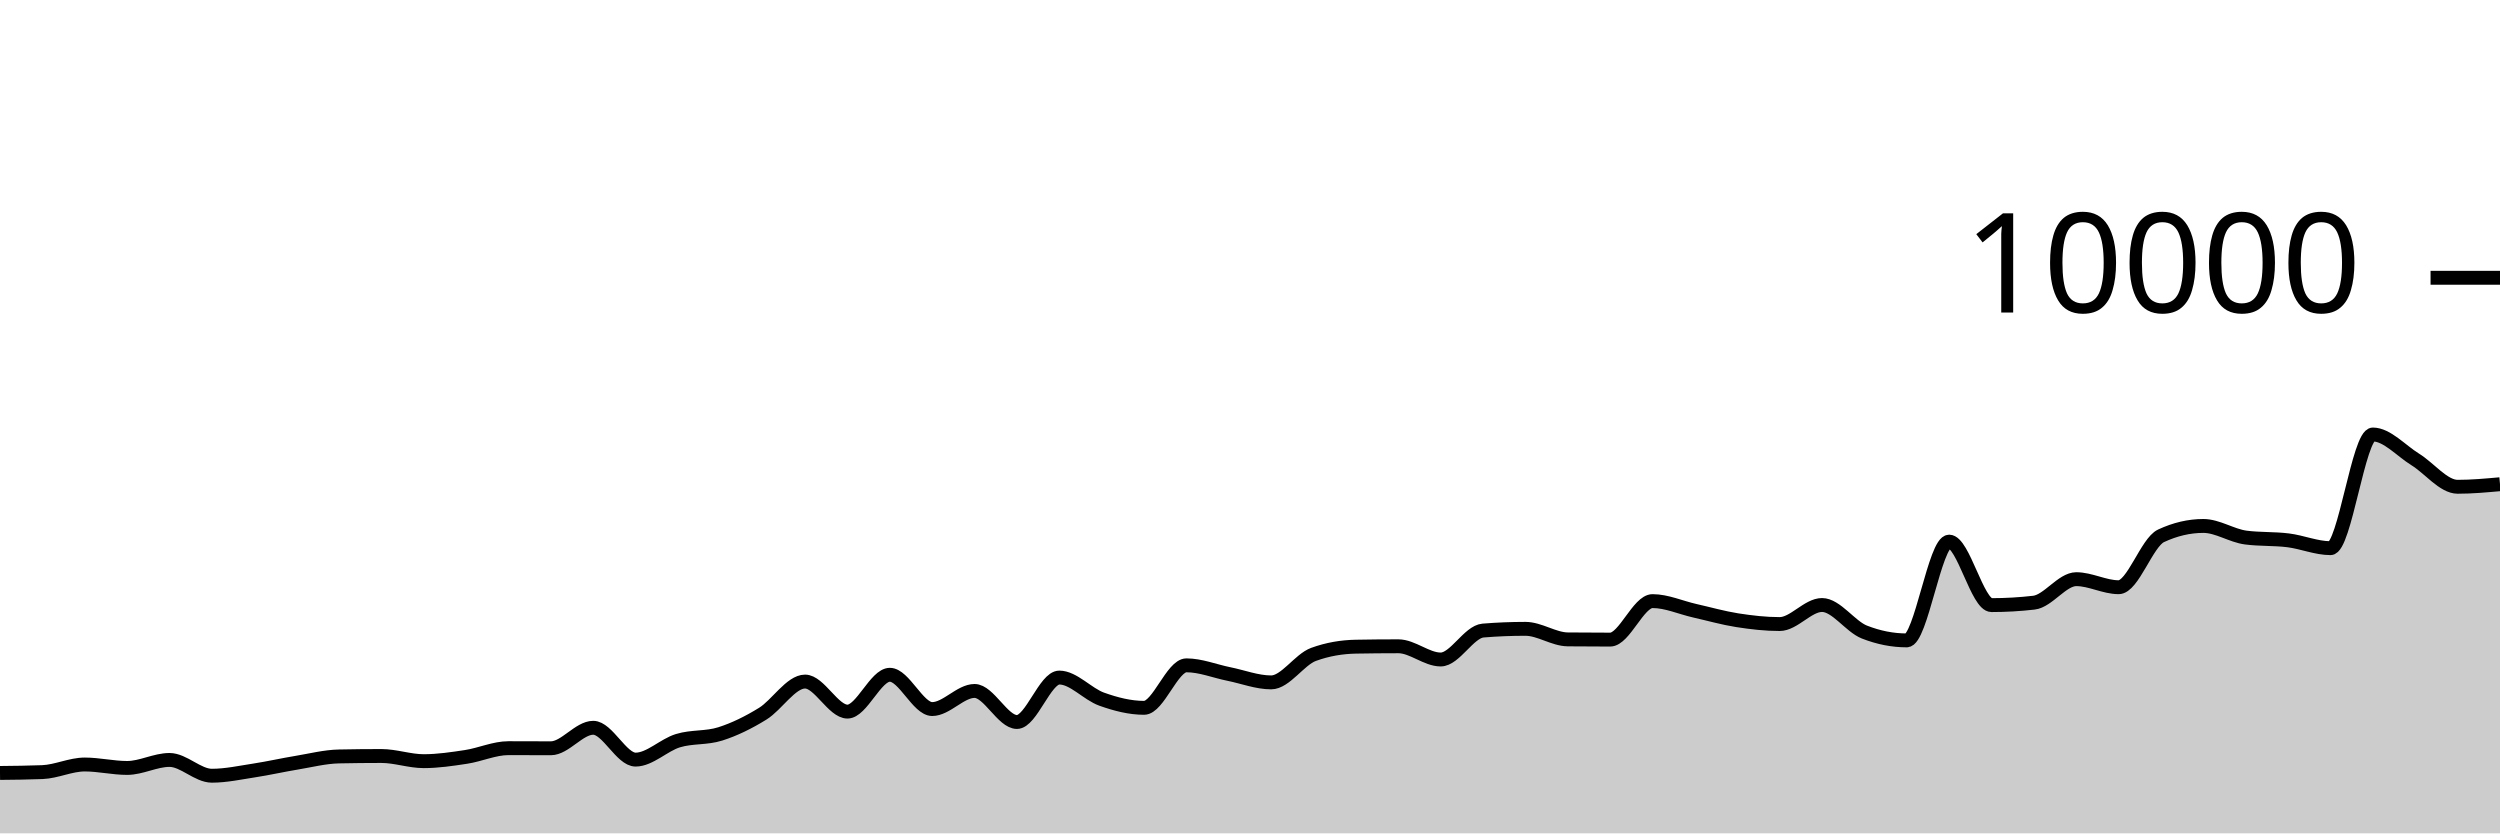
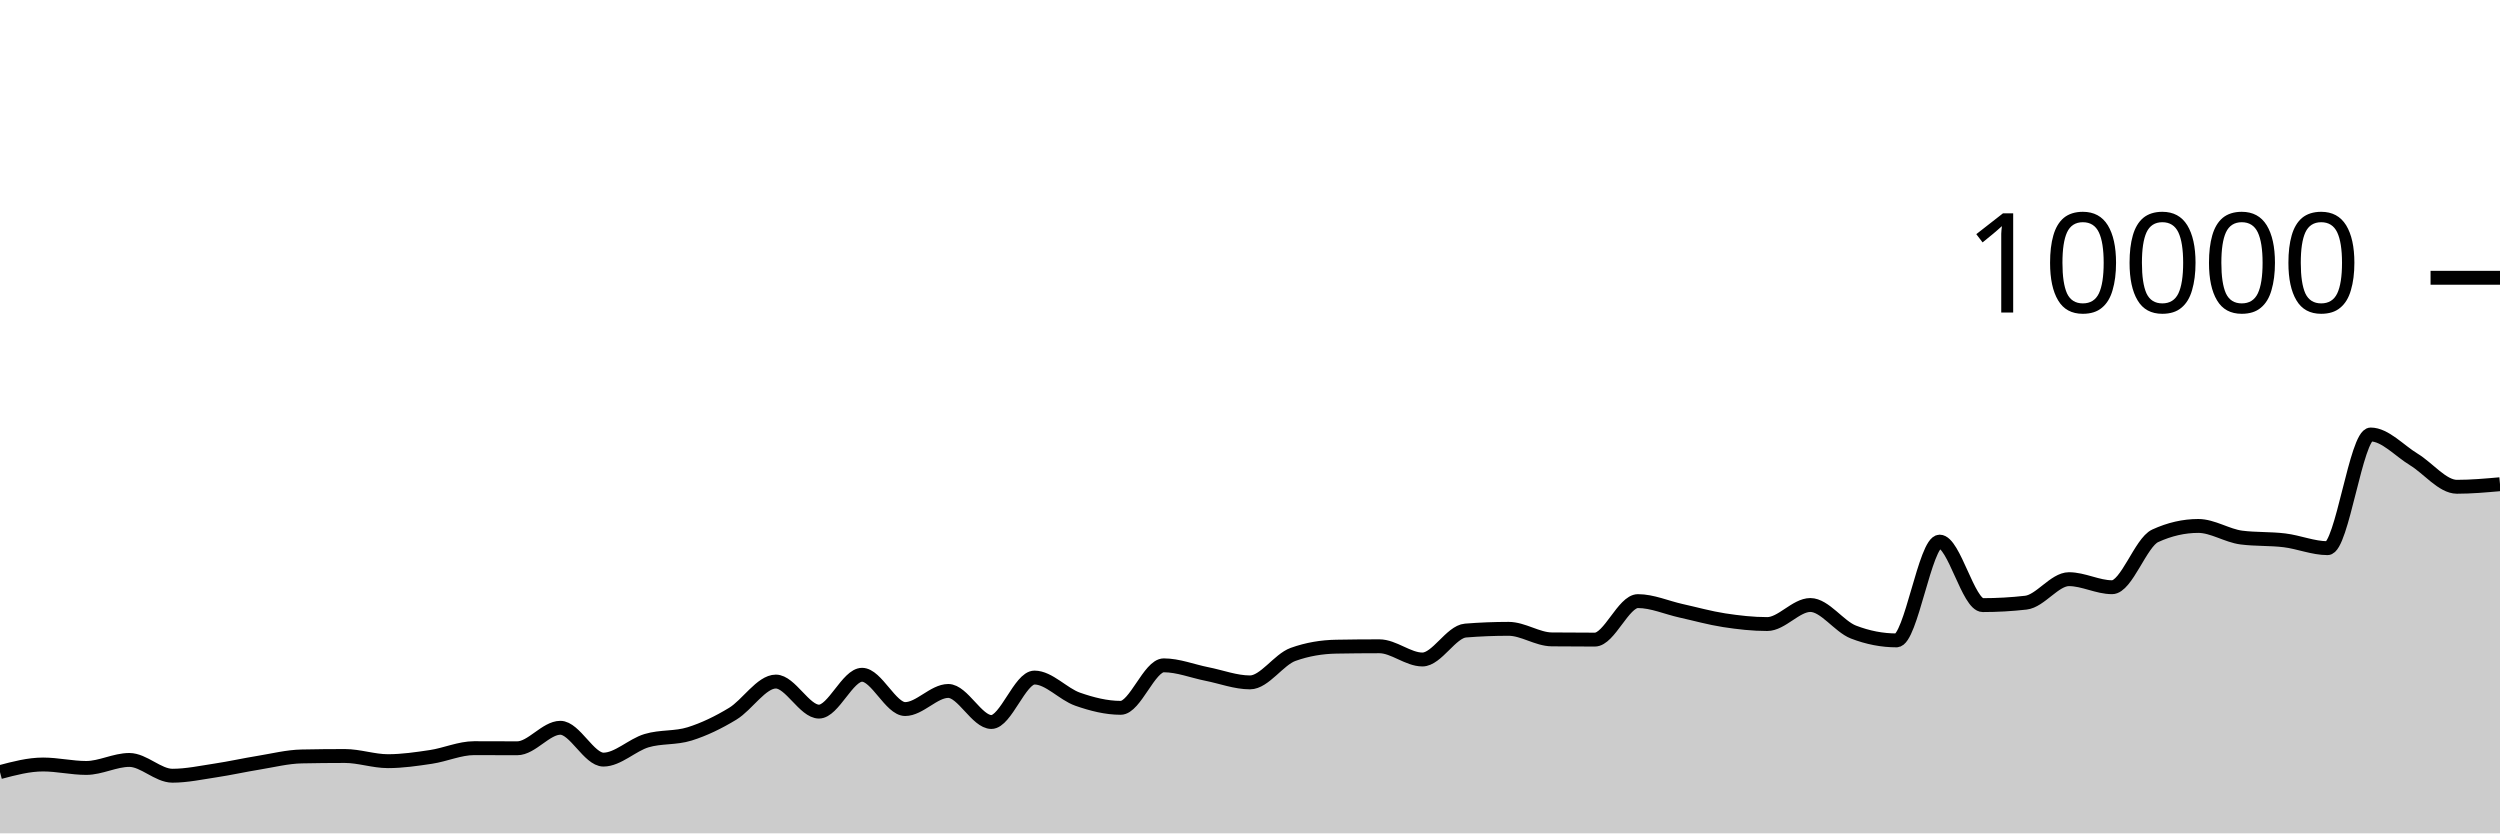
<svg xmlns="http://www.w3.org/2000/svg" viewBox="0 0 180 60">
  <g transform="translate(0,20)">
-     <path class="area" fill="rgba(0, 0, 0, 0.2)" d="M0,35.652C1.017,35.642,2.034,35.632,3.051,35.592C4.068,35.552,5.085,35.044,6.102,35.044C7.119,35.044,8.136,35.292,9.153,35.292C10.169,35.292,11.186,34.716,12.203,34.716C13.22,34.716,14.237,35.852,15.254,35.852C16.271,35.852,17.288,35.628,18.305,35.472C19.322,35.316,20.339,35.084,21.356,34.916C22.373,34.748,23.39,34.485,24.407,34.464C25.424,34.443,26.441,34.432,27.458,34.432C28.475,34.432,29.492,34.804,30.508,34.804C31.525,34.804,32.542,34.652,33.559,34.496C34.576,34.34,35.593,33.868,36.61,33.868C37.627,33.868,38.644,33.876,39.661,33.876C40.678,33.876,41.695,32.4,42.712,32.4C43.729,32.4,44.746,34.692,45.763,34.692C46.78,34.692,47.797,33.637,48.814,33.328C49.831,33.019,50.847,33.163,51.864,32.84C52.881,32.517,53.898,32.016,54.915,31.388C55.932,30.76,56.949,29.072,57.966,29.072C58.983,29.072,60,31.236,61.017,31.236C62.034,31.236,63.051,28.584,64.068,28.584C65.085,28.584,66.102,31.052,67.119,31.052C68.136,31.052,69.153,29.748,70.169,29.748C71.186,29.748,72.203,31.984,73.22,31.984C74.237,31.984,75.254,28.784,76.271,28.784C77.288,28.784,78.305,29.977,79.322,30.34C80.339,30.703,81.356,30.964,82.373,30.964C83.39,30.964,84.407,27.904,85.424,27.904C86.441,27.904,87.458,28.323,88.475,28.528C89.492,28.733,90.508,29.132,91.525,29.132C92.542,29.132,93.559,27.487,94.576,27.116C95.593,26.745,96.61,26.579,97.627,26.56C98.644,26.541,99.661,26.532,100.678,26.532C101.695,26.532,102.712,27.484,103.729,27.484C104.746,27.484,105.763,25.483,106.78,25.4C107.797,25.317,108.814,25.276,109.831,25.276C110.847,25.276,111.864,26.025,112.881,26.036C113.898,26.047,114.915,26.052,115.932,26.052C116.949,26.052,117.966,23.28,118.983,23.28C120,23.28,121.017,23.747,122.034,23.976C123.051,24.205,124.068,24.497,125.085,24.656C126.102,24.815,127.119,24.932,128.136,24.932C129.153,24.932,130.169,23.56,131.186,23.56C132.203,23.56,133.22,25.108,134.237,25.508C135.254,25.908,136.271,26.108,137.288,26.108C138.305,26.108,139.322,18.996,140.339,18.996C141.356,18.996,142.373,23.568,143.39,23.568C144.407,23.568,145.424,23.509,146.441,23.392C147.458,23.275,148.475,21.7,149.492,21.7C150.508,21.7,151.525,22.28,152.542,22.28C153.559,22.28,154.576,19.055,155.593,18.58C156.61,18.105,157.627,17.868,158.644,17.868C159.661,17.868,160.678,18.571,161.695,18.704C162.712,18.837,163.729,18.777,164.746,18.904C165.763,19.031,166.78,19.468,167.797,19.468C168.814,19.468,169.831,11.284,170.847,11.284C171.864,11.284,172.881,12.453,173.898,13.08C174.915,13.707,175.932,15.048,176.949,15.048C177.966,15.048,178.983,14.956,180,14.864L180,40C178.983,40,177.966,40,176.949,40C175.932,40,174.915,40,173.898,40C172.881,40,171.864,40,170.847,40C169.831,40,168.814,40,167.797,40C166.78,40,165.763,40,164.746,40C163.729,40,162.712,40,161.695,40C160.678,40,159.661,40,158.644,40C157.627,40,156.61,40,155.593,40C154.576,40,153.559,40,152.542,40C151.525,40,150.508,40,149.492,40C148.475,40,147.458,40,146.441,40C145.424,40,144.407,40,143.39,40C142.373,40,141.356,40,140.339,40C139.322,40,138.305,40,137.288,40C136.271,40,135.254,40,134.237,40C133.22,40,132.203,40,131.186,40C130.169,40,129.153,40,128.136,40C127.119,40,126.102,40,125.085,40C124.068,40,123.051,40,122.034,40C121.017,40,120,40,118.983,40C117.966,40,116.949,40,115.932,40C114.915,40,113.898,40,112.881,40C111.864,40,110.847,40,109.831,40C108.814,40,107.797,40,106.78,40C105.763,40,104.746,40,103.729,40C102.712,40,101.695,40,100.678,40C99.661,40,98.644,40,97.627,40C96.61,40,95.593,40,94.576,40C93.559,40,92.542,40,91.525,40C90.508,40,89.492,40,88.475,40C87.458,40,86.441,40,85.424,40C84.407,40,83.39,40,82.373,40C81.356,40,80.339,40,79.322,40C78.305,40,77.288,40,76.271,40C75.254,40,74.237,40,73.22,40C72.203,40,71.186,40,70.169,40C69.153,40,68.136,40,67.119,40C66.102,40,65.085,40,64.068,40C63.051,40,62.034,40,61.017,40C60,40,58.983,40,57.966,40C56.949,40,55.932,40,54.915,40C53.898,40,52.881,40,51.864,40C50.847,40,49.831,40,48.814,40C47.797,40,46.78,40,45.763,40C44.746,40,43.729,40,42.712,40C41.695,40,40.678,40,39.661,40C38.644,40,37.627,40,36.61,40C35.593,40,34.576,40,33.559,40C32.542,40,31.525,40,30.508,40C29.492,40,28.475,40,27.458,40C26.441,40,25.424,40,24.407,40C23.39,40,22.373,40,21.356,40C20.339,40,19.322,40,18.305,40C17.288,40,16.271,40,15.254,40C14.237,40,13.22,40,12.203,40C11.186,40,10.169,40,9.153,40C8.136,40,7.119,40,6.102,40C5.085,40,4.068,40,3.051,40C2.034,40,1.017,40,0,40Z" />
-     <path class="line" stroke="black" fill="none" d="M0,35.652C1.017,35.642,2.034,35.632,3.051,35.592C4.068,35.552,5.085,35.044,6.102,35.044C7.119,35.044,8.136,35.292,9.153,35.292C10.169,35.292,11.186,34.716,12.203,34.716C13.22,34.716,14.237,35.852,15.254,35.852C16.271,35.852,17.288,35.628,18.305,35.472C19.322,35.316,20.339,35.084,21.356,34.916C22.373,34.748,23.39,34.485,24.407,34.464C25.424,34.443,26.441,34.432,27.458,34.432C28.475,34.432,29.492,34.804,30.508,34.804C31.525,34.804,32.542,34.652,33.559,34.496C34.576,34.34,35.593,33.868,36.61,33.868C37.627,33.868,38.644,33.876,39.661,33.876C40.678,33.876,41.695,32.4,42.712,32.4C43.729,32.4,44.746,34.692,45.763,34.692C46.78,34.692,47.797,33.637,48.814,33.328C49.831,33.019,50.847,33.163,51.864,32.84C52.881,32.517,53.898,32.016,54.915,31.388C55.932,30.76,56.949,29.072,57.966,29.072C58.983,29.072,60,31.236,61.017,31.236C62.034,31.236,63.051,28.584,64.068,28.584C65.085,28.584,66.102,31.052,67.119,31.052C68.136,31.052,69.153,29.748,70.169,29.748C71.186,29.748,72.203,31.984,73.22,31.984C74.237,31.984,75.254,28.784,76.271,28.784C77.288,28.784,78.305,29.977,79.322,30.34C80.339,30.703,81.356,30.964,82.373,30.964C83.39,30.964,84.407,27.904,85.424,27.904C86.441,27.904,87.458,28.323,88.475,28.528C89.492,28.733,90.508,29.132,91.525,29.132C92.542,29.132,93.559,27.487,94.576,27.116C95.593,26.745,96.61,26.579,97.627,26.56C98.644,26.541,99.661,26.532,100.678,26.532C101.695,26.532,102.712,27.484,103.729,27.484C104.746,27.484,105.763,25.483,106.78,25.4C107.797,25.317,108.814,25.276,109.831,25.276C110.847,25.276,111.864,26.025,112.881,26.036C113.898,26.047,114.915,26.052,115.932,26.052C116.949,26.052,117.966,23.28,118.983,23.28C120,23.28,121.017,23.747,122.034,23.976C123.051,24.205,124.068,24.497,125.085,24.656C126.102,24.815,127.119,24.932,128.136,24.932C129.153,24.932,130.169,23.56,131.186,23.56C132.203,23.56,133.22,25.108,134.237,25.508C135.254,25.908,136.271,26.108,137.288,26.108C138.305,26.108,139.322,18.996,140.339,18.996C141.356,18.996,142.373,23.568,143.39,23.568C144.407,23.568,145.424,23.509,146.441,23.392C147.458,23.275,148.475,21.7,149.492,21.7C150.508,21.7,151.525,22.28,152.542,22.28C153.559,22.28,154.576,19.055,155.593,18.58C156.61,18.105,157.627,17.868,158.644,17.868C159.661,17.868,160.678,18.571,161.695,18.704C162.712,18.837,163.729,18.777,164.746,18.904C165.763,19.031,166.78,19.468,167.797,19.468C168.814,19.468,169.831,11.284,170.847,11.284C171.864,11.284,172.881,12.453,173.898,13.08C174.915,13.707,175.932,15.048,176.949,15.048C177.966,15.048,178.983,14.956,180,14.864" />
+     <path class="area" fill="rgba(0, 0, 0, 0.2)" d="M0,35.592C1.034,35.318,2.069,35.044,3.103,35.044C4.138,35.044,5.172,35.292,6.207,35.292C7.241,35.292,8.276,34.716,9.31,34.716C10.345,34.716,11.379,35.852,12.414,35.852C13.448,35.852,14.483,35.628,15.517,35.472C16.552,35.316,17.586,35.084,18.621,34.916C19.655,34.748,20.69,34.485,21.724,34.464C22.759,34.443,23.793,34.432,24.828,34.432C25.862,34.432,26.897,34.804,27.931,34.804C28.966,34.804,30,34.652,31.034,34.496C32.069,34.34,33.103,33.868,34.138,33.868C35.172,33.868,36.207,33.876,37.241,33.876C38.276,33.876,39.31,32.4,40.345,32.4C41.379,32.4,42.414,34.692,43.448,34.692C44.483,34.692,45.517,33.637,46.552,33.328C47.586,33.019,48.621,33.163,49.655,32.84C50.69,32.517,51.724,32.016,52.759,31.388C53.793,30.76,54.828,29.072,55.862,29.072C56.897,29.072,57.931,31.236,58.966,31.236C60,31.236,61.034,28.584,62.069,28.584C63.103,28.584,64.138,31.052,65.172,31.052C66.207,31.052,67.241,29.748,68.276,29.748C69.31,29.748,70.345,31.984,71.379,31.984C72.414,31.984,73.448,28.784,74.483,28.784C75.517,28.784,76.552,29.977,77.586,30.34C78.621,30.703,79.655,30.964,80.69,30.964C81.724,30.964,82.759,27.904,83.793,27.904C84.828,27.904,85.862,28.323,86.897,28.528C87.931,28.733,88.966,29.132,90,29.132C91.034,29.132,92.069,27.487,93.103,27.116C94.138,26.745,95.172,26.579,96.207,26.56C97.241,26.541,98.276,26.532,99.31,26.532C100.345,26.532,101.379,27.484,102.414,27.484C103.448,27.484,104.483,25.483,105.517,25.4C106.552,25.317,107.586,25.276,108.621,25.276C109.655,25.276,110.69,26.025,111.724,26.036C112.759,26.047,113.793,26.052,114.828,26.052C115.862,26.052,116.897,23.28,117.931,23.28C118.966,23.28,120,23.747,121.034,23.976C122.069,24.205,123.103,24.497,124.138,24.656C125.172,24.815,126.207,24.932,127.241,24.932C128.276,24.932,129.31,23.56,130.345,23.56C131.379,23.56,132.414,25.108,133.448,25.508C134.483,25.908,135.517,26.108,136.552,26.108C137.586,26.108,138.621,18.996,139.655,18.996C140.69,18.996,141.724,23.568,142.759,23.568C143.793,23.568,144.828,23.509,145.862,23.392C146.897,23.275,147.931,21.7,148.966,21.7C150,21.7,151.034,22.28,152.069,22.28C153.103,22.28,154.138,19.055,155.172,18.58C156.207,18.105,157.241,17.868,158.276,17.868C159.31,17.868,160.345,18.571,161.379,18.704C162.414,18.837,163.448,18.777,164.483,18.904C165.517,19.031,166.552,19.468,167.586,19.468C168.621,19.468,169.655,11.284,170.69,11.284C171.724,11.284,172.759,12.453,173.793,13.08C174.828,13.707,175.862,15.048,176.897,15.048C177.931,15.048,178.966,14.956,180,14.864L180,40C178.966,40,177.931,40,176.897,40C175.862,40,174.828,40,173.793,40C172.759,40,171.724,40,170.69,40C169.655,40,168.621,40,167.586,40C166.552,40,165.517,40,164.483,40C163.448,40,162.414,40,161.379,40C160.345,40,159.31,40,158.276,40C157.241,40,156.207,40,155.172,40C154.138,40,153.103,40,152.069,40C151.034,40,150,40,148.966,40C147.931,40,146.897,40,145.862,40C144.828,40,143.793,40,142.759,40C141.724,40,140.69,40,139.655,40C138.621,40,137.586,40,136.552,40C135.517,40,134.483,40,133.448,40C132.414,40,131.379,40,130.345,40C129.31,40,128.276,40,127.241,40C126.207,40,125.172,40,124.138,40C123.103,40,122.069,40,121.034,40C120,40,118.966,40,117.931,40C116.897,40,115.862,40,114.828,40C113.793,40,112.759,40,111.724,40C110.69,40,109.655,40,108.621,40C107.586,40,106.552,40,105.517,40C104.483,40,103.448,40,102.414,40C101.379,40,100.345,40,99.31,40C98.276,40,97.241,40,96.207,40C95.172,40,94.138,40,93.103,40C92.069,40,91.034,40,90,40C88.966,40,87.931,40,86.897,40C85.862,40,84.828,40,83.793,40C82.759,40,81.724,40,80.69,40C79.655,40,78.621,40,77.586,40C76.552,40,75.517,40,74.483,40C73.448,40,72.414,40,71.379,40C70.345,40,69.31,40,68.276,40C67.241,40,66.207,40,65.172,40C64.138,40,63.103,40,62.069,40C61.034,40,60,40,58.966,40C57.931,40,56.897,40,55.862,40C54.828,40,53.793,40,52.759,40C51.724,40,50.69,40,49.655,40C48.621,40,47.586,40,46.552,40C45.517,40,44.483,40,43.448,40C42.414,40,41.379,40,40.345,40C39.31,40,38.276,40,37.241,40C36.207,40,35.172,40,34.138,40C33.103,40,32.069,40,31.034,40C30,40,28.966,40,27.931,40C26.897,40,25.862,40,24.828,40C23.793,40,22.759,40,21.724,40C20.69,40,19.655,40,18.621,40C17.586,40,16.552,40,15.517,40C14.483,40,13.448,40,12.414,40C11.379,40,10.345,40,9.31,40C8.276,40,7.241,40,6.207,40C5.172,40,4.138,40,3.103,40C2.069,40,1.034,40,0,40Z" />
+     <path class="line" stroke="black" fill="none" d="M0,35.592C1.034,35.318,2.069,35.044,3.103,35.044C4.138,35.044,5.172,35.292,6.207,35.292C7.241,35.292,8.276,34.716,9.31,34.716C10.345,34.716,11.379,35.852,12.414,35.852C13.448,35.852,14.483,35.628,15.517,35.472C16.552,35.316,17.586,35.084,18.621,34.916C19.655,34.748,20.69,34.485,21.724,34.464C22.759,34.443,23.793,34.432,24.828,34.432C25.862,34.432,26.897,34.804,27.931,34.804C28.966,34.804,30,34.652,31.034,34.496C32.069,34.34,33.103,33.868,34.138,33.868C35.172,33.868,36.207,33.876,37.241,33.876C38.276,33.876,39.31,32.4,40.345,32.4C41.379,32.4,42.414,34.692,43.448,34.692C44.483,34.692,45.517,33.637,46.552,33.328C47.586,33.019,48.621,33.163,49.655,32.84C50.69,32.517,51.724,32.016,52.759,31.388C53.793,30.76,54.828,29.072,55.862,29.072C56.897,29.072,57.931,31.236,58.966,31.236C60,31.236,61.034,28.584,62.069,28.584C63.103,28.584,64.138,31.052,65.172,31.052C66.207,31.052,67.241,29.748,68.276,29.748C69.31,29.748,70.345,31.984,71.379,31.984C72.414,31.984,73.448,28.784,74.483,28.784C75.517,28.784,76.552,29.977,77.586,30.34C78.621,30.703,79.655,30.964,80.69,30.964C81.724,30.964,82.759,27.904,83.793,27.904C84.828,27.904,85.862,28.323,86.897,28.528C87.931,28.733,88.966,29.132,90,29.132C91.034,29.132,92.069,27.487,93.103,27.116C94.138,26.745,95.172,26.579,96.207,26.56C97.241,26.541,98.276,26.532,99.31,26.532C100.345,26.532,101.379,27.484,102.414,27.484C103.448,27.484,104.483,25.483,105.517,25.4C106.552,25.317,107.586,25.276,108.621,25.276C109.655,25.276,110.69,26.025,111.724,26.036C112.759,26.047,113.793,26.052,114.828,26.052C115.862,26.052,116.897,23.28,117.931,23.28C118.966,23.28,120,23.747,121.034,23.976C122.069,24.205,123.103,24.497,124.138,24.656C125.172,24.815,126.207,24.932,127.241,24.932C128.276,24.932,129.31,23.56,130.345,23.56C131.379,23.56,132.414,25.108,133.448,25.508C134.483,25.908,135.517,26.108,136.552,26.108C137.586,26.108,138.621,18.996,139.655,18.996C140.69,18.996,141.724,23.568,142.759,23.568C143.793,23.568,144.828,23.509,145.862,23.392C146.897,23.275,147.931,21.7,148.966,21.7C150,21.7,151.034,22.28,152.069,22.28C153.103,22.28,154.138,19.055,155.172,18.58C156.207,18.105,157.241,17.868,158.276,17.868C159.31,17.868,160.345,18.571,161.379,18.704C162.414,18.837,163.448,18.777,164.483,18.904C165.517,19.031,166.552,19.468,167.586,19.468C168.621,19.468,169.655,11.284,170.69,11.284C171.724,11.284,172.759,12.453,173.793,13.08C174.828,13.707,175.862,15.048,176.897,15.048C177.931,15.048,178.966,14.956,180,14.864" />
    <path class="axis-ceiling" stroke-width="1" stroke="black" fill="none" d="M175,0L180,0" />
    <text class="axis-ceiling-label" font-family="sans-serif" text-anchor="end" font-size="10px" x="170" y="2.5">10000</text>
  </g>
</svg>
